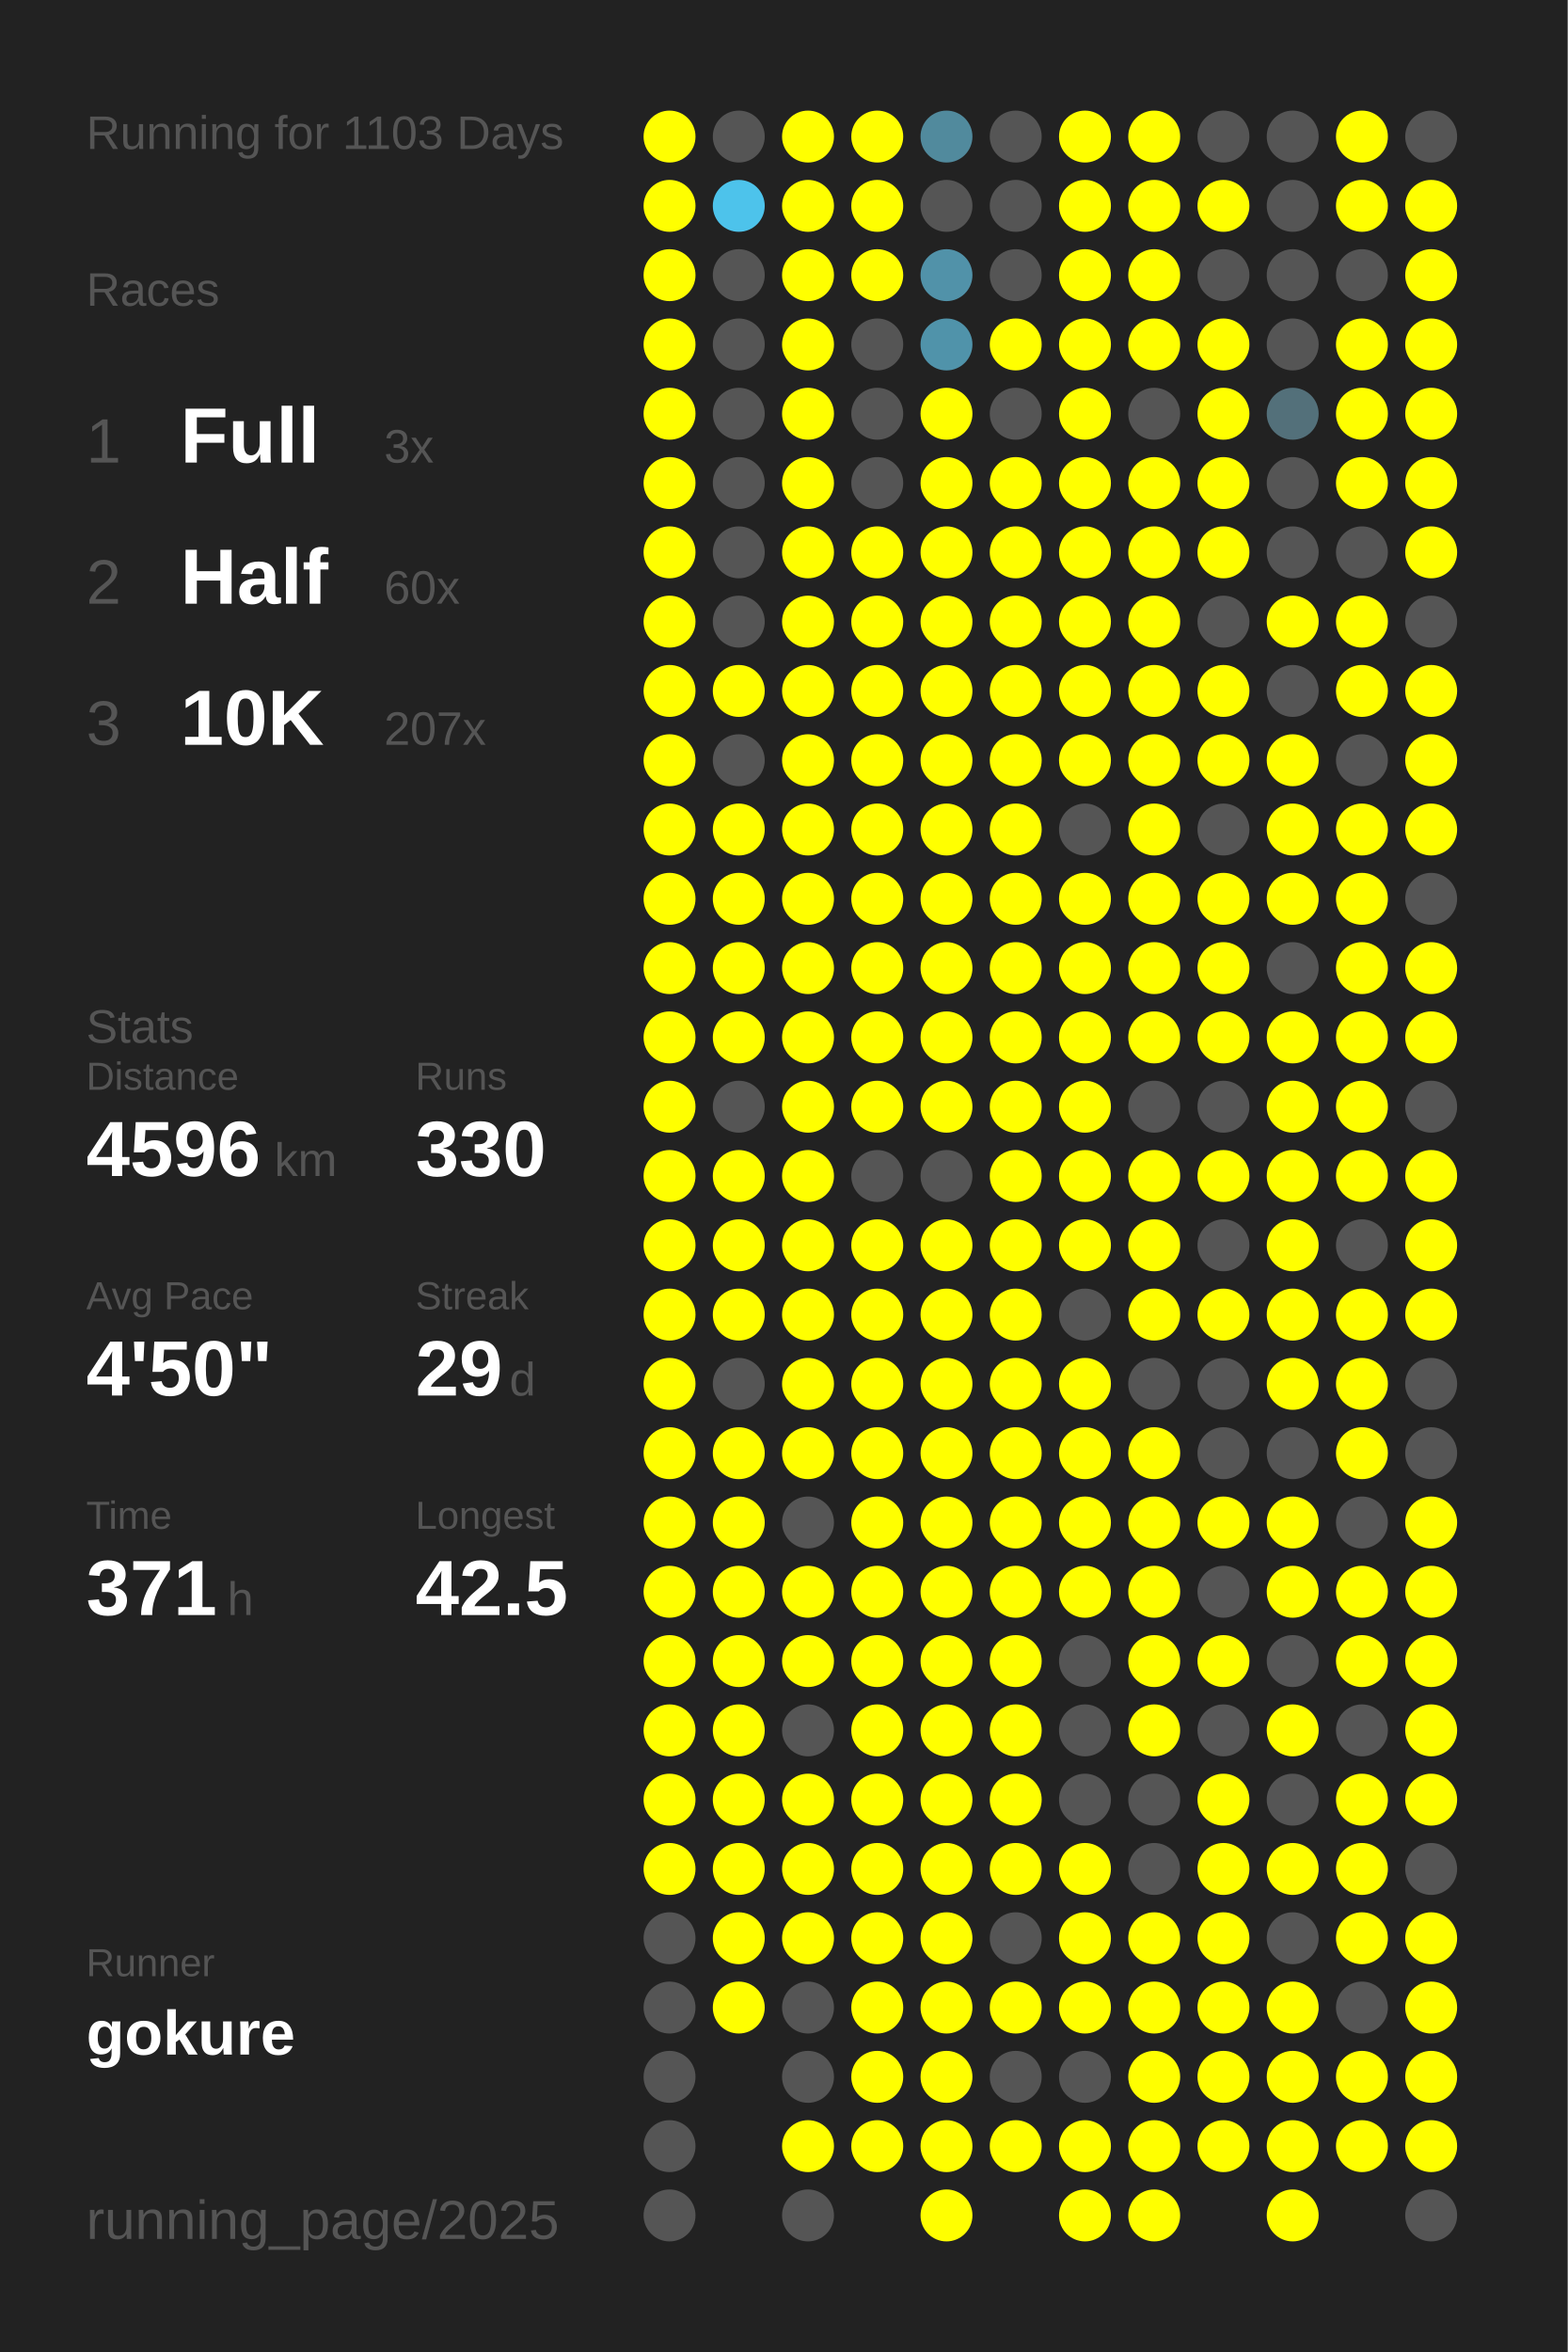
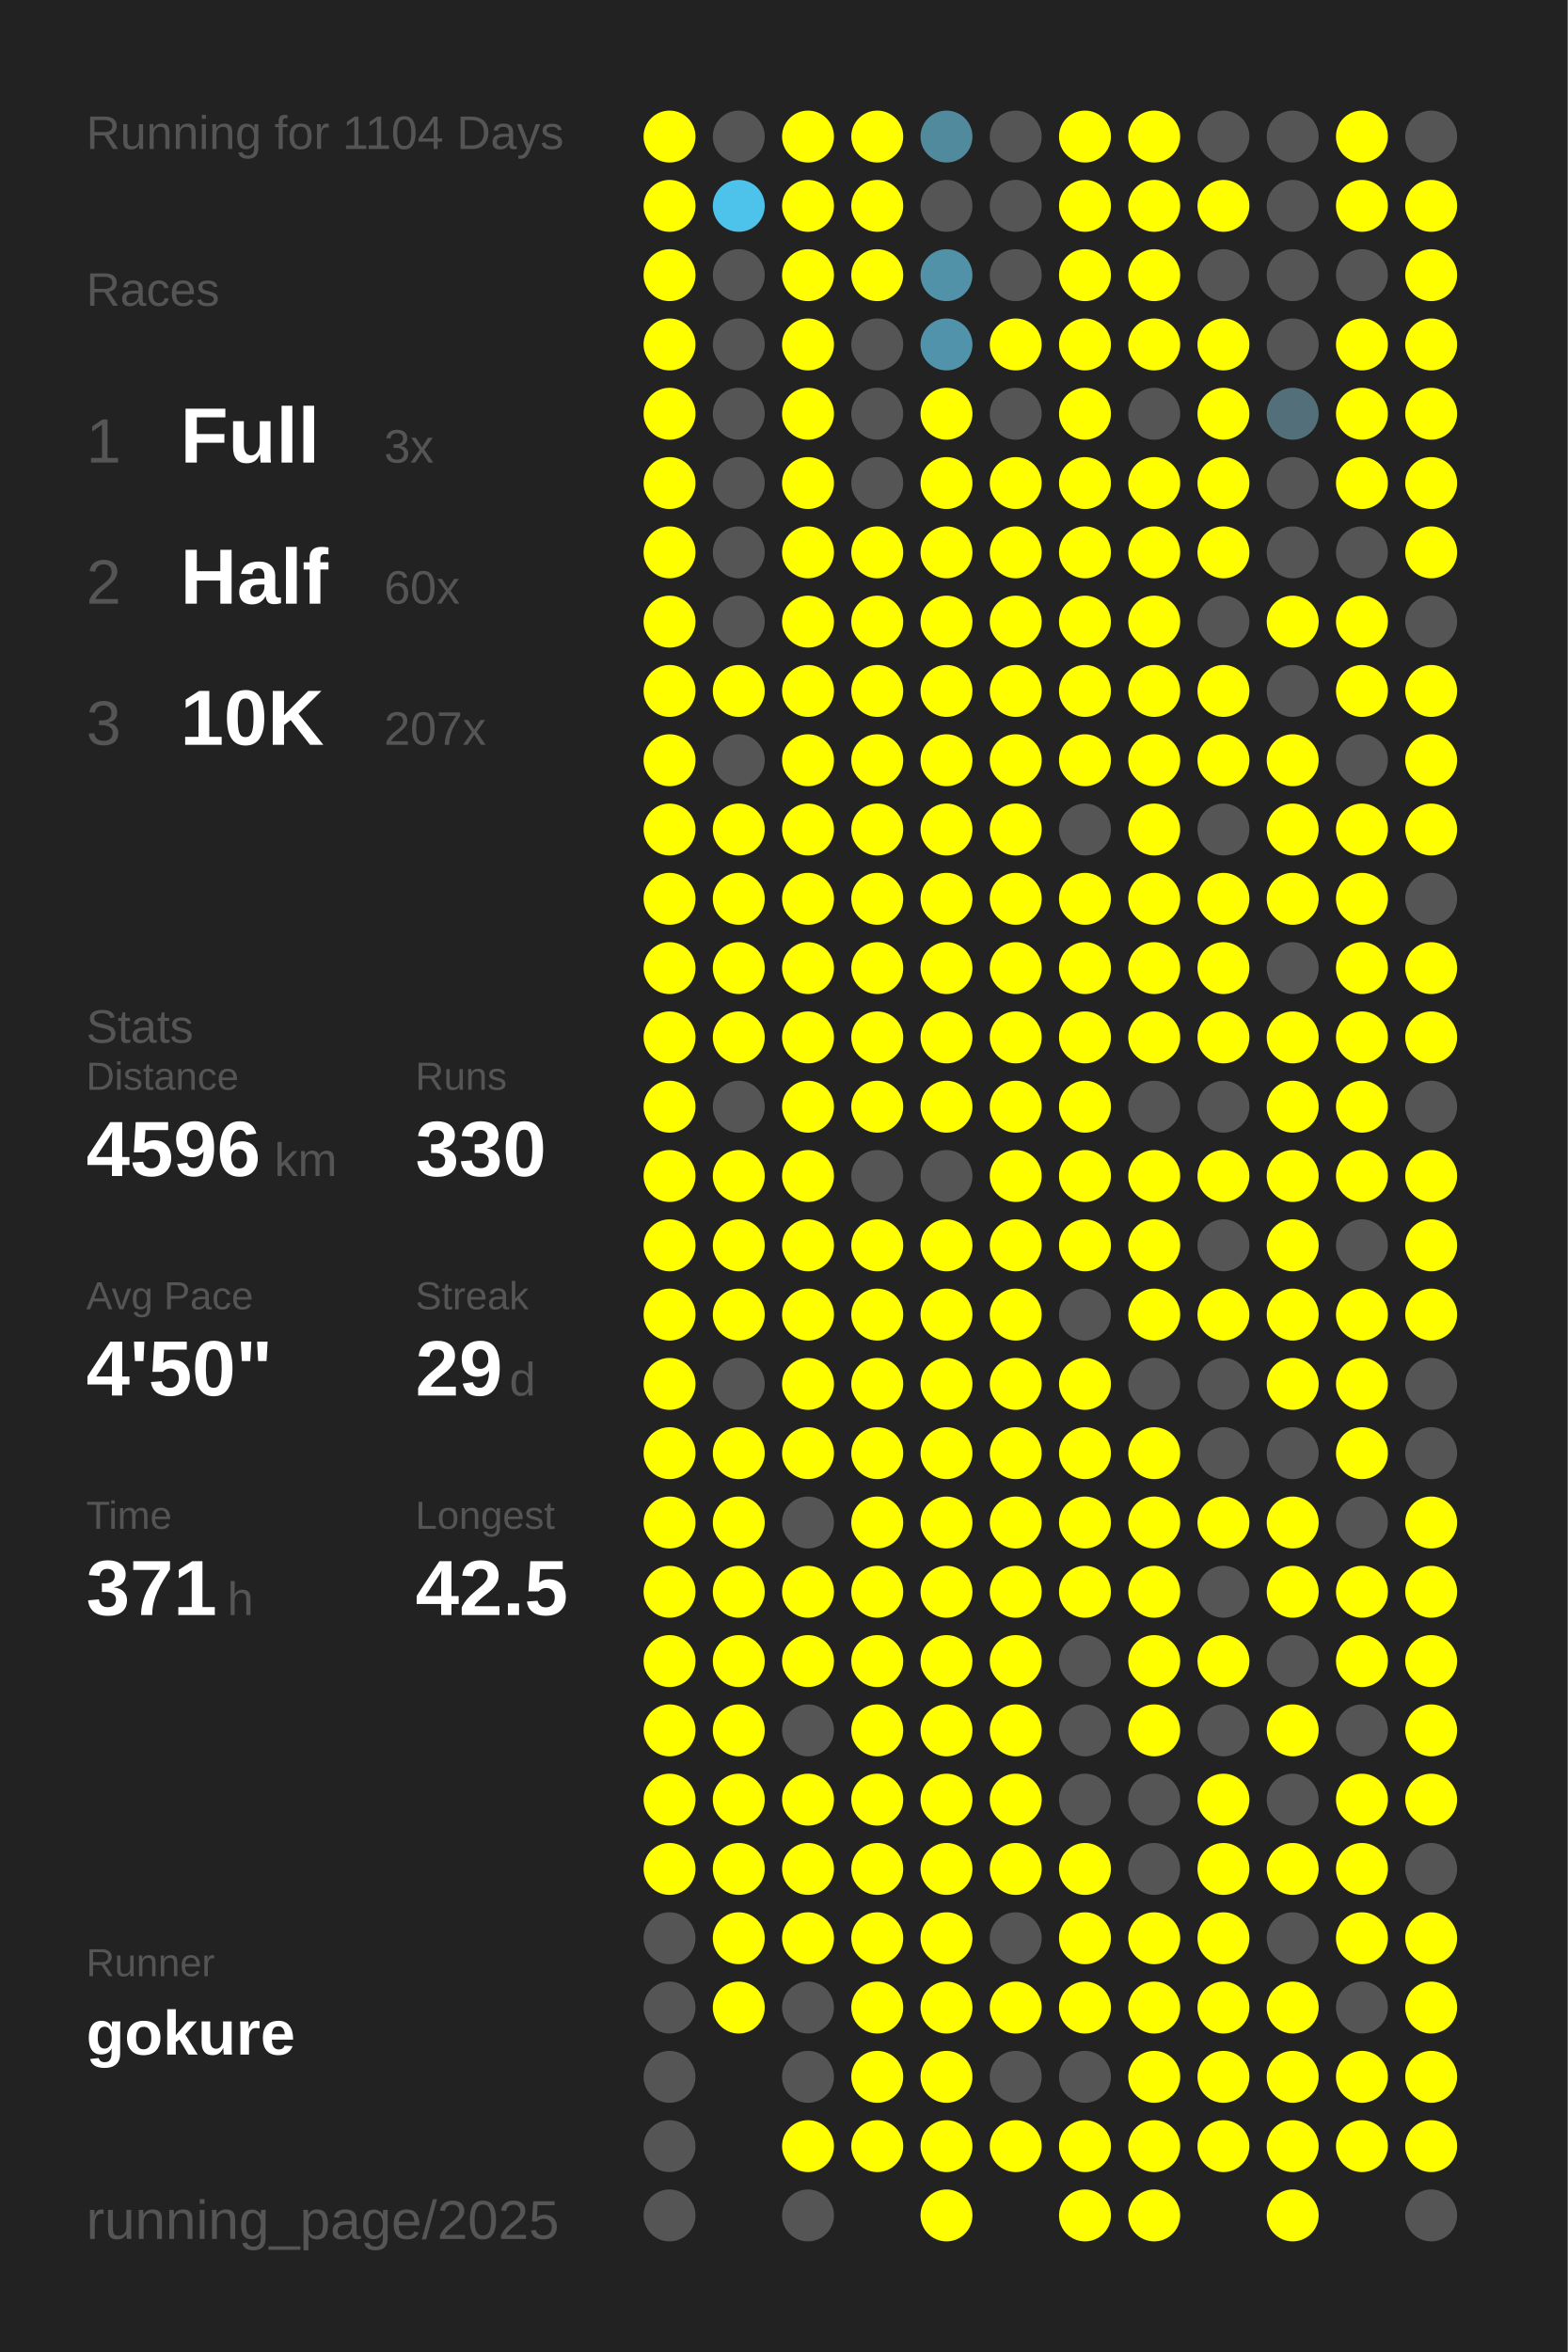
<svg xmlns="http://www.w3.org/2000/svg" baseProfile="full" height="300mm" version="1.1" viewBox="0,0,200,300" width="200mm">
  <defs />
  <rect fill="#222222" height="300" width="200" x="0" y="0" />
-   <text fill="#555555" style="font-size:6px; font-family:Arial;" x="11" y="19">Running for 1103 Days</text>
+   <text fill="#555555" style="font-size:6px; font-family:Arial;" x="11" y="19">Running for 1104 Days</text>
  <text fill="#555555" style="font-size:6px; font-family:Arial;" x="11" y="39">Races</text>
  <text fill="#555555" style="font-size:8px; font-family:Arial;" x="11" y="59">1</text>
  <text fill="#FFFFFF" style="font-size:10px; font-family:Arial; font-weight:bold;" x="23" y="59">Full</text>
  <text fill="#555555" style="font-size:6px; font-family:Arial;" x="49" y="59">3x</text>
  <text fill="#555555" style="font-size:8px; font-family:Arial;" x="11" y="77">2</text>
  <text fill="#FFFFFF" style="font-size:10px; font-family:Arial; font-weight:bold;" x="23" y="77">Half</text>
  <text fill="#555555" style="font-size:6px; font-family:Arial;" x="49" y="77">60x</text>
  <text fill="#555555" style="font-size:8px; font-family:Arial;" x="11" y="95">3</text>
  <text fill="#FFFFFF" style="font-size:10px; font-family:Arial; font-weight:bold;" x="23" y="95">10K</text>
  <text fill="#555555" style="font-size:6px; font-family:Arial;" x="49" y="95">207x</text>
  <text fill="#555555" style="font-size:6px; font-family:Arial;" x="11" y="133">Stats</text>
  <text fill="#555555" style="font-size:5px; font-family:Arial;" x="11" y="139">Distance</text>
  <text fill="#FFFFFF" style="font-size:10px; font-family:Arial; font-weight:bold;" x="11" y="150">4596</text>
  <text fill="#555555" style="font-size:6px; font-family:Arial;" x="35" y="150">km</text>
  <text fill="#555555" style="font-size:5px; font-family:Arial;" x="53" y="139">Runs</text>
  <text fill="#FFFFFF" style="font-size:10px; font-family:Arial; font-weight:bold;" x="53" y="150">330</text>
  <text fill="#555555" style="font-size:5px; font-family:Arial;" x="11" y="167">Avg Pace</text>
  <text fill="#FFFFFF" style="font-size:10px; font-family:Arial; font-weight:bold;" x="11" y="178">4'50"</text>
  <text fill="#555555" style="font-size:5px; font-family:Arial;" x="53" y="167">Streak</text>
  <text fill="#FFFFFF" style="font-size:10px; font-family:Arial; font-weight:bold;" x="53" y="178">29</text>
  <text fill="#555555" style="font-size:6px; font-family:Arial;" x="65" y="178">d</text>
  <text fill="#555555" style="font-size:5px; font-family:Arial;" x="11" y="195">Time</text>
  <text fill="#FFFFFF" style="font-size:10px; font-family:Arial; font-weight:bold;" x="11" y="206">371</text>
  <text fill="#555555" style="font-size:6px; font-family:Arial;" x="29" y="206">h</text>
  <text fill="#555555" style="font-size:5px; font-family:Arial;" x="53" y="195">Longest</text>
  <text fill="#FFFFFF" style="font-size:10px; font-family:Arial; font-weight:bold;" x="53" y="206">42.5</text>
  <text fill="#555555" style="font-size:5px; font-family:Arial;" x="11" y="252.065">Runner</text>
  <text fill="#FFFFFF" style="font-size:8px; font-family:Arial; font-weight:bold;" x="11" y="262.065">gokure</text>
  <text fill="#555555" style="font-size:7px; font-family:Arial;" x="11" y="285.581">running_page/2025</text>
  <circle cx="85.417" cy="17.419" fill="#FFFF00" r="3.312" />
  <circle cx="85.417" cy="26.258" fill="#FFFF00" r="3.312" />
  <circle cx="85.417" cy="35.097" fill="#FFFF00" r="3.312" />
  <circle cx="85.417" cy="43.935" fill="#FFFF00" r="3.312" />
  <circle cx="85.417" cy="52.774" fill="#FFFF00" r="3.312" />
  <circle cx="85.417" cy="61.613" fill="#FFFF00" r="3.312" />
  <circle cx="85.417" cy="70.452" fill="#FFFF00" r="3.312" />
  <circle cx="85.417" cy="79.29" fill="#FFFF00" r="3.312" />
  <circle cx="85.417" cy="88.129" fill="#FFFF00" r="3.312" />
  <circle cx="85.417" cy="96.968" fill="#FFFF00" r="3.312" />
  <circle cx="85.417" cy="105.806" fill="#FFFF00" r="3.312" />
  <circle cx="85.417" cy="114.645" fill="#FFFF00" r="3.312" />
  <circle cx="85.417" cy="123.484" fill="#FFFF00" r="3.312" />
  <circle cx="85.417" cy="132.323" fill="#FFFF00" r="3.312" />
  <circle cx="85.417" cy="141.161" fill="#FFFF00" r="3.312" />
  <circle cx="85.417" cy="150" fill="#FFFF00" r="3.312" />
  <circle cx="85.417" cy="158.839" fill="#FFFF00" r="3.312" />
  <circle cx="85.417" cy="167.677" fill="#FFFF00" r="3.312" />
  <circle cx="85.417" cy="176.516" fill="#FFFF00" r="3.312" />
  <circle cx="85.417" cy="185.355" fill="#FFFF00" r="3.312" />
  <circle cx="85.417" cy="194.194" fill="#FFFF00" r="3.312" />
  <circle cx="85.417" cy="203.032" fill="#FFFF00" r="3.312" />
  <circle cx="85.417" cy="211.871" fill="#FFFF00" r="3.312" />
  <circle cx="85.417" cy="220.71" fill="#FFFF00" r="3.312" />
  <circle cx="85.417" cy="229.548" fill="#FFFF00" r="3.312" />
  <circle cx="85.417" cy="238.387" fill="#FFFF00" r="3.312" />
  <circle cx="85.417" cy="247.226" fill="#555555" r="3.312" />
  <circle cx="85.417" cy="256.065" fill="#555555" r="3.312" />
  <circle cx="85.417" cy="264.903" fill="#555555" r="3.312" />
  <circle cx="85.417" cy="273.742" fill="#555555" r="3.312" />
  <circle cx="85.417" cy="282.581" fill="#555555" r="3.312" />
  <circle cx="94.25" cy="17.419" fill="#555555" r="3.312" />
  <circle cx="94.25" cy="26.258" fill="#4dc3eb" r="3.312" />
  <circle cx="94.25" cy="35.097" fill="#555555" r="3.312" />
  <circle cx="94.25" cy="43.935" fill="#555555" r="3.312" />
  <circle cx="94.25" cy="52.774" fill="#555555" r="3.312" />
  <circle cx="94.25" cy="61.613" fill="#555555" r="3.312" />
  <circle cx="94.25" cy="70.452" fill="#555555" r="3.312" />
  <circle cx="94.25" cy="79.29" fill="#555555" r="3.312" />
  <circle cx="94.25" cy="88.129" fill="#FFFF00" r="3.312" />
  <circle cx="94.25" cy="96.968" fill="#555555" r="3.312" />
  <circle cx="94.25" cy="105.806" fill="#FFFF00" r="3.312" />
  <circle cx="94.25" cy="114.645" fill="#FFFF00" r="3.312" />
  <circle cx="94.25" cy="123.484" fill="#FFFF00" r="3.312" />
  <circle cx="94.25" cy="132.323" fill="#FFFF00" r="3.312" />
  <circle cx="94.25" cy="141.161" fill="#555555" r="3.312" />
  <circle cx="94.25" cy="150" fill="#FFFF00" r="3.312" />
  <circle cx="94.25" cy="158.839" fill="#FFFF00" r="3.312" />
  <circle cx="94.25" cy="167.677" fill="#FFFF00" r="3.312" />
  <circle cx="94.25" cy="176.516" fill="#555555" r="3.312" />
  <circle cx="94.25" cy="185.355" fill="#FFFF00" r="3.312" />
  <circle cx="94.25" cy="194.194" fill="#FFFF00" r="3.312" />
  <circle cx="94.25" cy="203.032" fill="#FFFF00" r="3.312" />
  <circle cx="94.25" cy="211.871" fill="#FFFF00" r="3.312" />
  <circle cx="94.25" cy="220.71" fill="#FFFF00" r="3.312" />
  <circle cx="94.25" cy="229.548" fill="#FFFF00" r="3.312" />
  <circle cx="94.25" cy="238.387" fill="#FFFF00" r="3.312" />
  <circle cx="94.25" cy="247.226" fill="#FFFF00" r="3.312" />
  <circle cx="94.25" cy="256.065" fill="#FFFF00" r="3.312" />
  <circle cx="103.083" cy="17.419" fill="#FFFF00" r="3.312" />
  <circle cx="103.083" cy="26.258" fill="#FFFF00" r="3.312" />
  <circle cx="103.083" cy="35.097" fill="#FFFF00" r="3.312" />
  <circle cx="103.083" cy="43.935" fill="#FFFF00" r="3.312" />
  <circle cx="103.083" cy="52.774" fill="#FFFF00" r="3.312" />
  <circle cx="103.083" cy="61.613" fill="#FFFF00" r="3.312" />
  <circle cx="103.083" cy="70.452" fill="#FFFF00" r="3.312" />
  <circle cx="103.083" cy="79.29" fill="#FFFF00" r="3.312" />
  <circle cx="103.083" cy="88.129" fill="#FFFF00" r="3.312" />
  <circle cx="103.083" cy="96.968" fill="#FFFF00" r="3.312" />
  <circle cx="103.083" cy="105.806" fill="#FFFF00" r="3.312" />
  <circle cx="103.083" cy="114.645" fill="#FFFF00" r="3.312" />
  <circle cx="103.083" cy="123.484" fill="#FFFF00" r="3.312" />
  <circle cx="103.083" cy="132.323" fill="#FFFF00" r="3.312" />
  <circle cx="103.083" cy="141.161" fill="#FFFF00" r="3.312" />
  <circle cx="103.083" cy="150" fill="#FFFF00" r="3.312" />
  <circle cx="103.083" cy="158.839" fill="#FFFF00" r="3.312" />
  <circle cx="103.083" cy="167.677" fill="#FFFF00" r="3.312" />
  <circle cx="103.083" cy="176.516" fill="#FFFF00" r="3.312" />
  <circle cx="103.083" cy="185.355" fill="#FFFF00" r="3.312" />
  <circle cx="103.083" cy="194.194" fill="#555555" r="3.312" />
  <circle cx="103.083" cy="203.032" fill="#FFFF00" r="3.312" />
  <circle cx="103.083" cy="211.871" fill="#FFFF00" r="3.312" />
  <circle cx="103.083" cy="220.71" fill="#555555" r="3.312" />
  <circle cx="103.083" cy="229.548" fill="#FFFF00" r="3.312" />
  <circle cx="103.083" cy="238.387" fill="#FFFF00" r="3.312" />
  <circle cx="103.083" cy="247.226" fill="#FFFF00" r="3.312" />
  <circle cx="103.083" cy="256.065" fill="#555555" r="3.312" />
  <circle cx="103.083" cy="264.903" fill="#555555" r="3.312" />
  <circle cx="103.083" cy="273.742" fill="#FFFF00" r="3.312" />
  <circle cx="103.083" cy="282.581" fill="#555555" r="3.312" />
  <circle cx="111.917" cy="17.419" fill="#FFFF00" r="3.312" />
  <circle cx="111.917" cy="26.258" fill="#FFFF00" r="3.312" />
  <circle cx="111.917" cy="35.097" fill="#FFFF00" r="3.312" />
  <circle cx="111.917" cy="43.935" fill="#555555" r="3.312" />
  <circle cx="111.917" cy="52.774" fill="#555555" r="3.312" />
  <circle cx="111.917" cy="61.613" fill="#555555" r="3.312" />
  <circle cx="111.917" cy="70.452" fill="#FFFF00" r="3.312" />
  <circle cx="111.917" cy="79.29" fill="#FFFF00" r="3.312" />
  <circle cx="111.917" cy="88.129" fill="#FFFF00" r="3.312" />
  <circle cx="111.917" cy="96.968" fill="#FFFF00" r="3.312" />
  <circle cx="111.917" cy="105.806" fill="#FFFF00" r="3.312" />
  <circle cx="111.917" cy="114.645" fill="#FFFF00" r="3.312" />
  <circle cx="111.917" cy="123.484" fill="#FFFF00" r="3.312" />
  <circle cx="111.917" cy="132.323" fill="#FFFF00" r="3.312" />
  <circle cx="111.917" cy="141.161" fill="#FFFF00" r="3.312" />
  <circle cx="111.917" cy="150" fill="#555555" r="3.312" />
  <circle cx="111.917" cy="158.839" fill="#FFFF00" r="3.312" />
  <circle cx="111.917" cy="167.677" fill="#FFFF00" r="3.312" />
  <circle cx="111.917" cy="176.516" fill="#FFFF00" r="3.312" />
  <circle cx="111.917" cy="185.355" fill="#FFFF00" r="3.312" />
  <circle cx="111.917" cy="194.194" fill="#FFFF00" r="3.312" />
  <circle cx="111.917" cy="203.032" fill="#FFFF00" r="3.312" />
  <circle cx="111.917" cy="211.871" fill="#FFFF00" r="3.312" />
  <circle cx="111.917" cy="220.71" fill="#FFFF00" r="3.312" />
  <circle cx="111.917" cy="229.548" fill="#FFFF00" r="3.312" />
  <circle cx="111.917" cy="238.387" fill="#FFFF00" r="3.312" />
  <circle cx="111.917" cy="247.226" fill="#FFFF00" r="3.312" />
  <circle cx="111.917" cy="256.065" fill="#FFFF00" r="3.312" />
  <circle cx="111.917" cy="264.903" fill="#FFFF00" r="3.312" />
  <circle cx="111.917" cy="273.742" fill="#FFFF00" r="3.312" />
  <circle cx="120.75" cy="17.419" fill="#518a9d" r="3.312" />
  <circle cx="120.75" cy="26.258" fill="#555555" r="3.312" />
  <circle cx="120.75" cy="35.097" fill="#5192a9" r="3.312" />
  <circle cx="120.75" cy="43.935" fill="#5093aa" r="3.312" />
  <circle cx="120.75" cy="52.774" fill="#FFFF00" r="3.312" />
  <circle cx="120.75" cy="61.613" fill="#FFFF00" r="3.312" />
  <circle cx="120.75" cy="70.452" fill="#FFFF00" r="3.312" />
  <circle cx="120.75" cy="79.29" fill="#FFFF00" r="3.312" />
  <circle cx="120.75" cy="88.129" fill="#FFFF00" r="3.312" />
  <circle cx="120.75" cy="96.968" fill="#FFFF00" r="3.312" />
  <circle cx="120.75" cy="105.806" fill="#FFFF00" r="3.312" />
  <circle cx="120.75" cy="114.645" fill="#FFFF00" r="3.312" />
  <circle cx="120.75" cy="123.484" fill="#FFFF00" r="3.312" />
  <circle cx="120.75" cy="132.323" fill="#FFFF00" r="3.312" />
  <circle cx="120.75" cy="141.161" fill="#FFFF00" r="3.312" />
  <circle cx="120.75" cy="150" fill="#555555" r="3.312" />
  <circle cx="120.75" cy="158.839" fill="#FFFF00" r="3.312" />
  <circle cx="120.75" cy="167.677" fill="#FFFF00" r="3.312" />
  <circle cx="120.75" cy="176.516" fill="#FFFF00" r="3.312" />
  <circle cx="120.75" cy="185.355" fill="#FFFF00" r="3.312" />
  <circle cx="120.75" cy="194.194" fill="#FFFF00" r="3.312" />
  <circle cx="120.75" cy="203.032" fill="#FFFF00" r="3.312" />
  <circle cx="120.75" cy="211.871" fill="#FFFF00" r="3.312" />
  <circle cx="120.75" cy="220.71" fill="#FFFF00" r="3.312" />
  <circle cx="120.75" cy="229.548" fill="#FFFF00" r="3.312" />
  <circle cx="120.75" cy="238.387" fill="#FFFF00" r="3.312" />
  <circle cx="120.75" cy="247.226" fill="#FFFF00" r="3.312" />
  <circle cx="120.75" cy="256.065" fill="#FFFF00" r="3.312" />
  <circle cx="120.75" cy="264.903" fill="#FFFF00" r="3.312" />
  <circle cx="120.75" cy="273.742" fill="#FFFF00" r="3.312" />
  <circle cx="120.75" cy="282.581" fill="#FFFF00" r="3.312" />
  <circle cx="129.583" cy="17.419" fill="#555555" r="3.312" />
  <circle cx="129.583" cy="26.258" fill="#555555" r="3.312" />
  <circle cx="129.583" cy="35.097" fill="#555555" r="3.312" />
  <circle cx="129.583" cy="43.935" fill="#FFFF00" r="3.312" />
  <circle cx="129.583" cy="52.774" fill="#555555" r="3.312" />
  <circle cx="129.583" cy="61.613" fill="#FFFF00" r="3.312" />
  <circle cx="129.583" cy="70.452" fill="#FFFF00" r="3.312" />
  <circle cx="129.583" cy="79.29" fill="#FFFF00" r="3.312" />
  <circle cx="129.583" cy="88.129" fill="#FFFF00" r="3.312" />
  <circle cx="129.583" cy="96.968" fill="#FFFF00" r="3.312" />
  <circle cx="129.583" cy="105.806" fill="#FFFF00" r="3.312" />
  <circle cx="129.583" cy="114.645" fill="#FFFF00" r="3.312" />
  <circle cx="129.583" cy="123.484" fill="#FFFF00" r="3.312" />
  <circle cx="129.583" cy="132.323" fill="#FFFF00" r="3.312" />
  <circle cx="129.583" cy="141.161" fill="#FFFF00" r="3.312" />
  <circle cx="129.583" cy="150" fill="#FFFF00" r="3.312" />
  <circle cx="129.583" cy="158.839" fill="#FFFF00" r="3.312" />
  <circle cx="129.583" cy="167.677" fill="#FFFF00" r="3.312" />
  <circle cx="129.583" cy="176.516" fill="#FFFF00" r="3.312" />
  <circle cx="129.583" cy="185.355" fill="#FFFF00" r="3.312" />
  <circle cx="129.583" cy="194.194" fill="#FFFF00" r="3.312" />
  <circle cx="129.583" cy="203.032" fill="#FFFF00" r="3.312" />
  <circle cx="129.583" cy="211.871" fill="#FFFF00" r="3.312" />
  <circle cx="129.583" cy="220.71" fill="#FFFF00" r="3.312" />
  <circle cx="129.583" cy="229.548" fill="#FFFF00" r="3.312" />
  <circle cx="129.583" cy="238.387" fill="#FFFF00" r="3.312" />
  <circle cx="129.583" cy="247.226" fill="#555555" r="3.312" />
  <circle cx="129.583" cy="256.065" fill="#FFFF00" r="3.312" />
  <circle cx="129.583" cy="264.903" fill="#555555" r="3.312" />
  <circle cx="129.583" cy="273.742" fill="#FFFF00" r="3.312" />
  <circle cx="138.417" cy="17.419" fill="#FFFF00" r="3.312" />
  <circle cx="138.417" cy="26.258" fill="#FFFF00" r="3.312" />
  <circle cx="138.417" cy="35.097" fill="#FFFF00" r="3.312" />
  <circle cx="138.417" cy="43.935" fill="#FFFF00" r="3.312" />
  <circle cx="138.417" cy="52.774" fill="#FFFF00" r="3.312" />
  <circle cx="138.417" cy="61.613" fill="#FFFF00" r="3.312" />
  <circle cx="138.417" cy="70.452" fill="#FFFF00" r="3.312" />
  <circle cx="138.417" cy="79.29" fill="#FFFF00" r="3.312" />
  <circle cx="138.417" cy="88.129" fill="#FFFF00" r="3.312" />
  <circle cx="138.417" cy="96.968" fill="#FFFF00" r="3.312" />
  <circle cx="138.417" cy="105.806" fill="#555555" r="3.312" />
  <circle cx="138.417" cy="114.645" fill="#FFFF00" r="3.312" />
  <circle cx="138.417" cy="123.484" fill="#FFFF00" r="3.312" />
  <circle cx="138.417" cy="132.323" fill="#FFFF00" r="3.312" />
  <circle cx="138.417" cy="141.161" fill="#FFFF00" r="3.312" />
  <circle cx="138.417" cy="150" fill="#FFFF00" r="3.312" />
  <circle cx="138.417" cy="158.839" fill="#FFFF00" r="3.312" />
  <circle cx="138.417" cy="167.677" fill="#555555" r="3.312" />
  <circle cx="138.417" cy="176.516" fill="#FFFF00" r="3.312" />
  <circle cx="138.417" cy="185.355" fill="#FFFF00" r="3.312" />
  <circle cx="138.417" cy="194.194" fill="#FFFF00" r="3.312" />
  <circle cx="138.417" cy="203.032" fill="#FFFF00" r="3.312" />
  <circle cx="138.417" cy="211.871" fill="#555555" r="3.312" />
  <circle cx="138.417" cy="220.71" fill="#555555" r="3.312" />
  <circle cx="138.417" cy="229.548" fill="#555555" r="3.312" />
  <circle cx="138.417" cy="238.387" fill="#FFFF00" r="3.312" />
  <circle cx="138.417" cy="247.226" fill="#FFFF00" r="3.312" />
  <circle cx="138.417" cy="256.065" fill="#FFFF00" r="3.312" />
  <circle cx="138.417" cy="264.903" fill="#555555" r="3.312" />
  <circle cx="138.417" cy="273.742" fill="#FFFF00" r="3.312" />
  <circle cx="138.417" cy="282.581" fill="#FFFF00" r="3.312" />
  <circle cx="147.25" cy="17.419" fill="#FFFF00" r="3.312" />
  <circle cx="147.25" cy="26.258" fill="#FFFF00" r="3.312" />
  <circle cx="147.25" cy="35.097" fill="#FFFF00" r="3.312" />
  <circle cx="147.25" cy="43.935" fill="#FFFF00" r="3.312" />
  <circle cx="147.25" cy="52.774" fill="#555555" r="3.312" />
  <circle cx="147.25" cy="61.613" fill="#FFFF00" r="3.312" />
  <circle cx="147.25" cy="70.452" fill="#FFFF00" r="3.312" />
  <circle cx="147.25" cy="79.29" fill="#FFFF00" r="3.312" />
  <circle cx="147.25" cy="88.129" fill="#FFFF00" r="3.312" />
  <circle cx="147.25" cy="96.968" fill="#FFFF00" r="3.312" />
  <circle cx="147.25" cy="105.806" fill="#FFFF00" r="3.312" />
  <circle cx="147.25" cy="114.645" fill="#FFFF00" r="3.312" />
  <circle cx="147.25" cy="123.484" fill="#FFFF00" r="3.312" />
  <circle cx="147.25" cy="132.323" fill="#FFFF00" r="3.312" />
  <circle cx="147.25" cy="141.161" fill="#555555" r="3.312" />
  <circle cx="147.25" cy="150" fill="#FFFF00" r="3.312" />
  <circle cx="147.25" cy="158.839" fill="#FFFF00" r="3.312" />
  <circle cx="147.25" cy="167.677" fill="#FFFF00" r="3.312" />
  <circle cx="147.25" cy="176.516" fill="#555555" r="3.312" />
  <circle cx="147.25" cy="185.355" fill="#FFFF00" r="3.312" />
  <circle cx="147.25" cy="194.194" fill="#FFFF00" r="3.312" />
  <circle cx="147.25" cy="203.032" fill="#FFFF00" r="3.312" />
  <circle cx="147.25" cy="211.871" fill="#FFFF00" r="3.312" />
  <circle cx="147.25" cy="220.71" fill="#FFFF00" r="3.312" />
  <circle cx="147.25" cy="229.548" fill="#555555" r="3.312" />
  <circle cx="147.25" cy="238.387" fill="#555555" r="3.312" />
  <circle cx="147.25" cy="247.226" fill="#FFFF00" r="3.312" />
  <circle cx="147.25" cy="256.065" fill="#FFFF00" r="3.312" />
  <circle cx="147.25" cy="264.903" fill="#FFFF00" r="3.312" />
  <circle cx="147.25" cy="273.742" fill="#FFFF00" r="3.312" />
  <circle cx="147.25" cy="282.581" fill="#FFFF00" r="3.312" />
  <circle cx="156.083" cy="17.419" fill="#555555" r="3.312" />
  <circle cx="156.083" cy="26.258" fill="#FFFF00" r="3.312" />
  <circle cx="156.083" cy="35.097" fill="#555555" r="3.312" />
  <circle cx="156.083" cy="43.935" fill="#FFFF00" r="3.312" />
  <circle cx="156.083" cy="52.774" fill="#FFFF00" r="3.312" />
  <circle cx="156.083" cy="61.613" fill="#FFFF00" r="3.312" />
  <circle cx="156.083" cy="70.452" fill="#FFFF00" r="3.312" />
  <circle cx="156.083" cy="79.29" fill="#555555" r="3.312" />
  <circle cx="156.083" cy="88.129" fill="#FFFF00" r="3.312" />
  <circle cx="156.083" cy="96.968" fill="#FFFF00" r="3.312" />
  <circle cx="156.083" cy="105.806" fill="#555555" r="3.312" />
  <circle cx="156.083" cy="114.645" fill="#FFFF00" r="3.312" />
  <circle cx="156.083" cy="123.484" fill="#FFFF00" r="3.312" />
  <circle cx="156.083" cy="132.323" fill="#FFFF00" r="3.312" />
  <circle cx="156.083" cy="141.161" fill="#555555" r="3.312" />
  <circle cx="156.083" cy="150" fill="#FFFF00" r="3.312" />
  <circle cx="156.083" cy="158.839" fill="#555555" r="3.312" />
  <circle cx="156.083" cy="167.677" fill="#FFFF00" r="3.312" />
  <circle cx="156.083" cy="176.516" fill="#555555" r="3.312" />
  <circle cx="156.083" cy="185.355" fill="#555555" r="3.312" />
  <circle cx="156.083" cy="194.194" fill="#FFFF00" r="3.312" />
  <circle cx="156.083" cy="203.032" fill="#555555" r="3.312" />
  <circle cx="156.083" cy="211.871" fill="#FFFF00" r="3.312" />
  <circle cx="156.083" cy="220.71" fill="#555555" r="3.312" />
  <circle cx="156.083" cy="229.548" fill="#FFFF00" r="3.312" />
  <circle cx="156.083" cy="238.387" fill="#FFFF00" r="3.312" />
  <circle cx="156.083" cy="247.226" fill="#FFFF00" r="3.312" />
  <circle cx="156.083" cy="256.065" fill="#FFFF00" r="3.312" />
  <circle cx="156.083" cy="264.903" fill="#FFFF00" r="3.312" />
  <circle cx="156.083" cy="273.742" fill="#FFFF00" r="3.312" />
  <circle cx="164.917" cy="17.419" fill="#555555" r="3.312" />
  <circle cx="164.917" cy="26.258" fill="#555555" r="3.312" />
  <circle cx="164.917" cy="35.097" fill="#555555" r="3.312" />
  <circle cx="164.917" cy="43.935" fill="#555555" r="3.312" />
  <circle cx="164.917" cy="52.774" fill="#53707a" r="3.312" />
  <circle cx="164.917" cy="61.613" fill="#555555" r="3.312" />
  <circle cx="164.917" cy="70.452" fill="#555555" r="3.312" />
  <circle cx="164.917" cy="79.29" fill="#FFFF00" r="3.312" />
  <circle cx="164.917" cy="88.129" fill="#555555" r="3.312" />
  <circle cx="164.917" cy="96.968" fill="#FFFF00" r="3.312" />
  <circle cx="164.917" cy="105.806" fill="#FFFF00" r="3.312" />
  <circle cx="164.917" cy="114.645" fill="#FFFF00" r="3.312" />
  <circle cx="164.917" cy="123.484" fill="#555555" r="3.312" />
  <circle cx="164.917" cy="132.323" fill="#FFFF00" r="3.312" />
  <circle cx="164.917" cy="141.161" fill="#FFFF00" r="3.312" />
  <circle cx="164.917" cy="150" fill="#FFFF00" r="3.312" />
  <circle cx="164.917" cy="158.839" fill="#FFFF00" r="3.312" />
  <circle cx="164.917" cy="167.677" fill="#FFFF00" r="3.312" />
  <circle cx="164.917" cy="176.516" fill="#FFFF00" r="3.312" />
  <circle cx="164.917" cy="185.355" fill="#555555" r="3.312" />
  <circle cx="164.917" cy="194.194" fill="#FFFF00" r="3.312" />
  <circle cx="164.917" cy="203.032" fill="#FFFF00" r="3.312" />
  <circle cx="164.917" cy="211.871" fill="#555555" r="3.312" />
  <circle cx="164.917" cy="220.71" fill="#FFFF00" r="3.312" />
  <circle cx="164.917" cy="229.548" fill="#555555" r="3.312" />
  <circle cx="164.917" cy="238.387" fill="#FFFF00" r="3.312" />
  <circle cx="164.917" cy="247.226" fill="#555555" r="3.312" />
  <circle cx="164.917" cy="256.065" fill="#FFFF00" r="3.312" />
  <circle cx="164.917" cy="264.903" fill="#FFFF00" r="3.312" />
  <circle cx="164.917" cy="273.742" fill="#FFFF00" r="3.312" />
  <circle cx="164.917" cy="282.581" fill="#FFFF00" r="3.312" />
  <circle cx="173.75" cy="17.419" fill="#FFFF00" r="3.312" />
  <circle cx="173.75" cy="26.258" fill="#FFFF00" r="3.312" />
  <circle cx="173.75" cy="35.097" fill="#555555" r="3.312" />
  <circle cx="173.75" cy="43.935" fill="#FFFF00" r="3.312" />
  <circle cx="173.75" cy="52.774" fill="#FFFF00" r="3.312" />
  <circle cx="173.75" cy="61.613" fill="#FFFF00" r="3.312" />
  <circle cx="173.75" cy="70.452" fill="#555555" r="3.312" />
  <circle cx="173.75" cy="79.29" fill="#FFFF00" r="3.312" />
  <circle cx="173.75" cy="88.129" fill="#FFFF00" r="3.312" />
  <circle cx="173.75" cy="96.968" fill="#555555" r="3.312" />
  <circle cx="173.75" cy="105.806" fill="#FFFF00" r="3.312" />
  <circle cx="173.75" cy="114.645" fill="#FFFF00" r="3.312" />
  <circle cx="173.75" cy="123.484" fill="#FFFF00" r="3.312" />
  <circle cx="173.75" cy="132.323" fill="#FFFF00" r="3.312" />
  <circle cx="173.75" cy="141.161" fill="#FFFF00" r="3.312" />
  <circle cx="173.75" cy="150" fill="#FFFF00" r="3.312" />
  <circle cx="173.75" cy="158.839" fill="#555555" r="3.312" />
  <circle cx="173.75" cy="167.677" fill="#FFFF00" r="3.312" />
  <circle cx="173.75" cy="176.516" fill="#FFFF00" r="3.312" />
  <circle cx="173.75" cy="185.355" fill="#FFFF00" r="3.312" />
  <circle cx="173.75" cy="194.194" fill="#555555" r="3.312" />
  <circle cx="173.75" cy="203.032" fill="#FFFF00" r="3.312" />
  <circle cx="173.75" cy="211.871" fill="#FFFF00" r="3.312" />
  <circle cx="173.75" cy="220.71" fill="#555555" r="3.312" />
  <circle cx="173.75" cy="229.548" fill="#FFFF00" r="3.312" />
  <circle cx="173.75" cy="238.387" fill="#FFFF00" r="3.312" />
  <circle cx="173.75" cy="247.226" fill="#FFFF00" r="3.312" />
  <circle cx="173.75" cy="256.065" fill="#555555" r="3.312" />
  <circle cx="173.75" cy="264.903" fill="#FFFF00" r="3.312" />
  <circle cx="173.75" cy="273.742" fill="#FFFF00" r="3.312" />
  <circle cx="182.583" cy="17.419" fill="#555555" r="3.312" />
  <circle cx="182.583" cy="26.258" fill="#FFFF00" r="3.312" />
  <circle cx="182.583" cy="35.097" fill="#FFFF00" r="3.312" />
  <circle cx="182.583" cy="43.935" fill="#FFFF00" r="3.312" />
  <circle cx="182.583" cy="52.774" fill="#FFFF00" r="3.312" />
  <circle cx="182.583" cy="61.613" fill="#FFFF00" r="3.312" />
  <circle cx="182.583" cy="70.452" fill="#FFFF00" r="3.312" />
  <circle cx="182.583" cy="79.29" fill="#555555" r="3.312" />
  <circle cx="182.583" cy="88.129" fill="#FFFF00" r="3.312" />
  <circle cx="182.583" cy="96.968" fill="#FFFF00" r="3.312" />
  <circle cx="182.583" cy="105.806" fill="#FFFF00" r="3.312" />
  <circle cx="182.583" cy="114.645" fill="#555555" r="3.312" />
  <circle cx="182.583" cy="123.484" fill="#FFFF00" r="3.312" />
  <circle cx="182.583" cy="132.323" fill="#FFFF00" r="3.312" />
  <circle cx="182.583" cy="141.161" fill="#555555" r="3.312" />
  <circle cx="182.583" cy="150" fill="#FFFF00" r="3.312" />
  <circle cx="182.583" cy="158.839" fill="#FFFF00" r="3.312" />
  <circle cx="182.583" cy="167.677" fill="#FFFF00" r="3.312" />
  <circle cx="182.583" cy="176.516" fill="#555555" r="3.312" />
  <circle cx="182.583" cy="185.355" fill="#555555" r="3.312" />
  <circle cx="182.583" cy="194.194" fill="#FFFF00" r="3.312" />
  <circle cx="182.583" cy="203.032" fill="#FFFF00" r="3.312" />
  <circle cx="182.583" cy="211.871" fill="#FFFF00" r="3.312" />
  <circle cx="182.583" cy="220.71" fill="#FFFF00" r="3.312" />
  <circle cx="182.583" cy="229.548" fill="#FFFF00" r="3.312" />
  <circle cx="182.583" cy="238.387" fill="#555555" r="3.312" />
  <circle cx="182.583" cy="247.226" fill="#FFFF00" r="3.312" />
  <circle cx="182.583" cy="256.065" fill="#FFFF00" r="3.312" />
  <circle cx="182.583" cy="264.903" fill="#FFFF00" r="3.312" />
  <circle cx="182.583" cy="273.742" fill="#FFFF00" r="3.312" />
  <circle cx="182.583" cy="282.581" fill="#555555" r="3.312" />
</svg>
